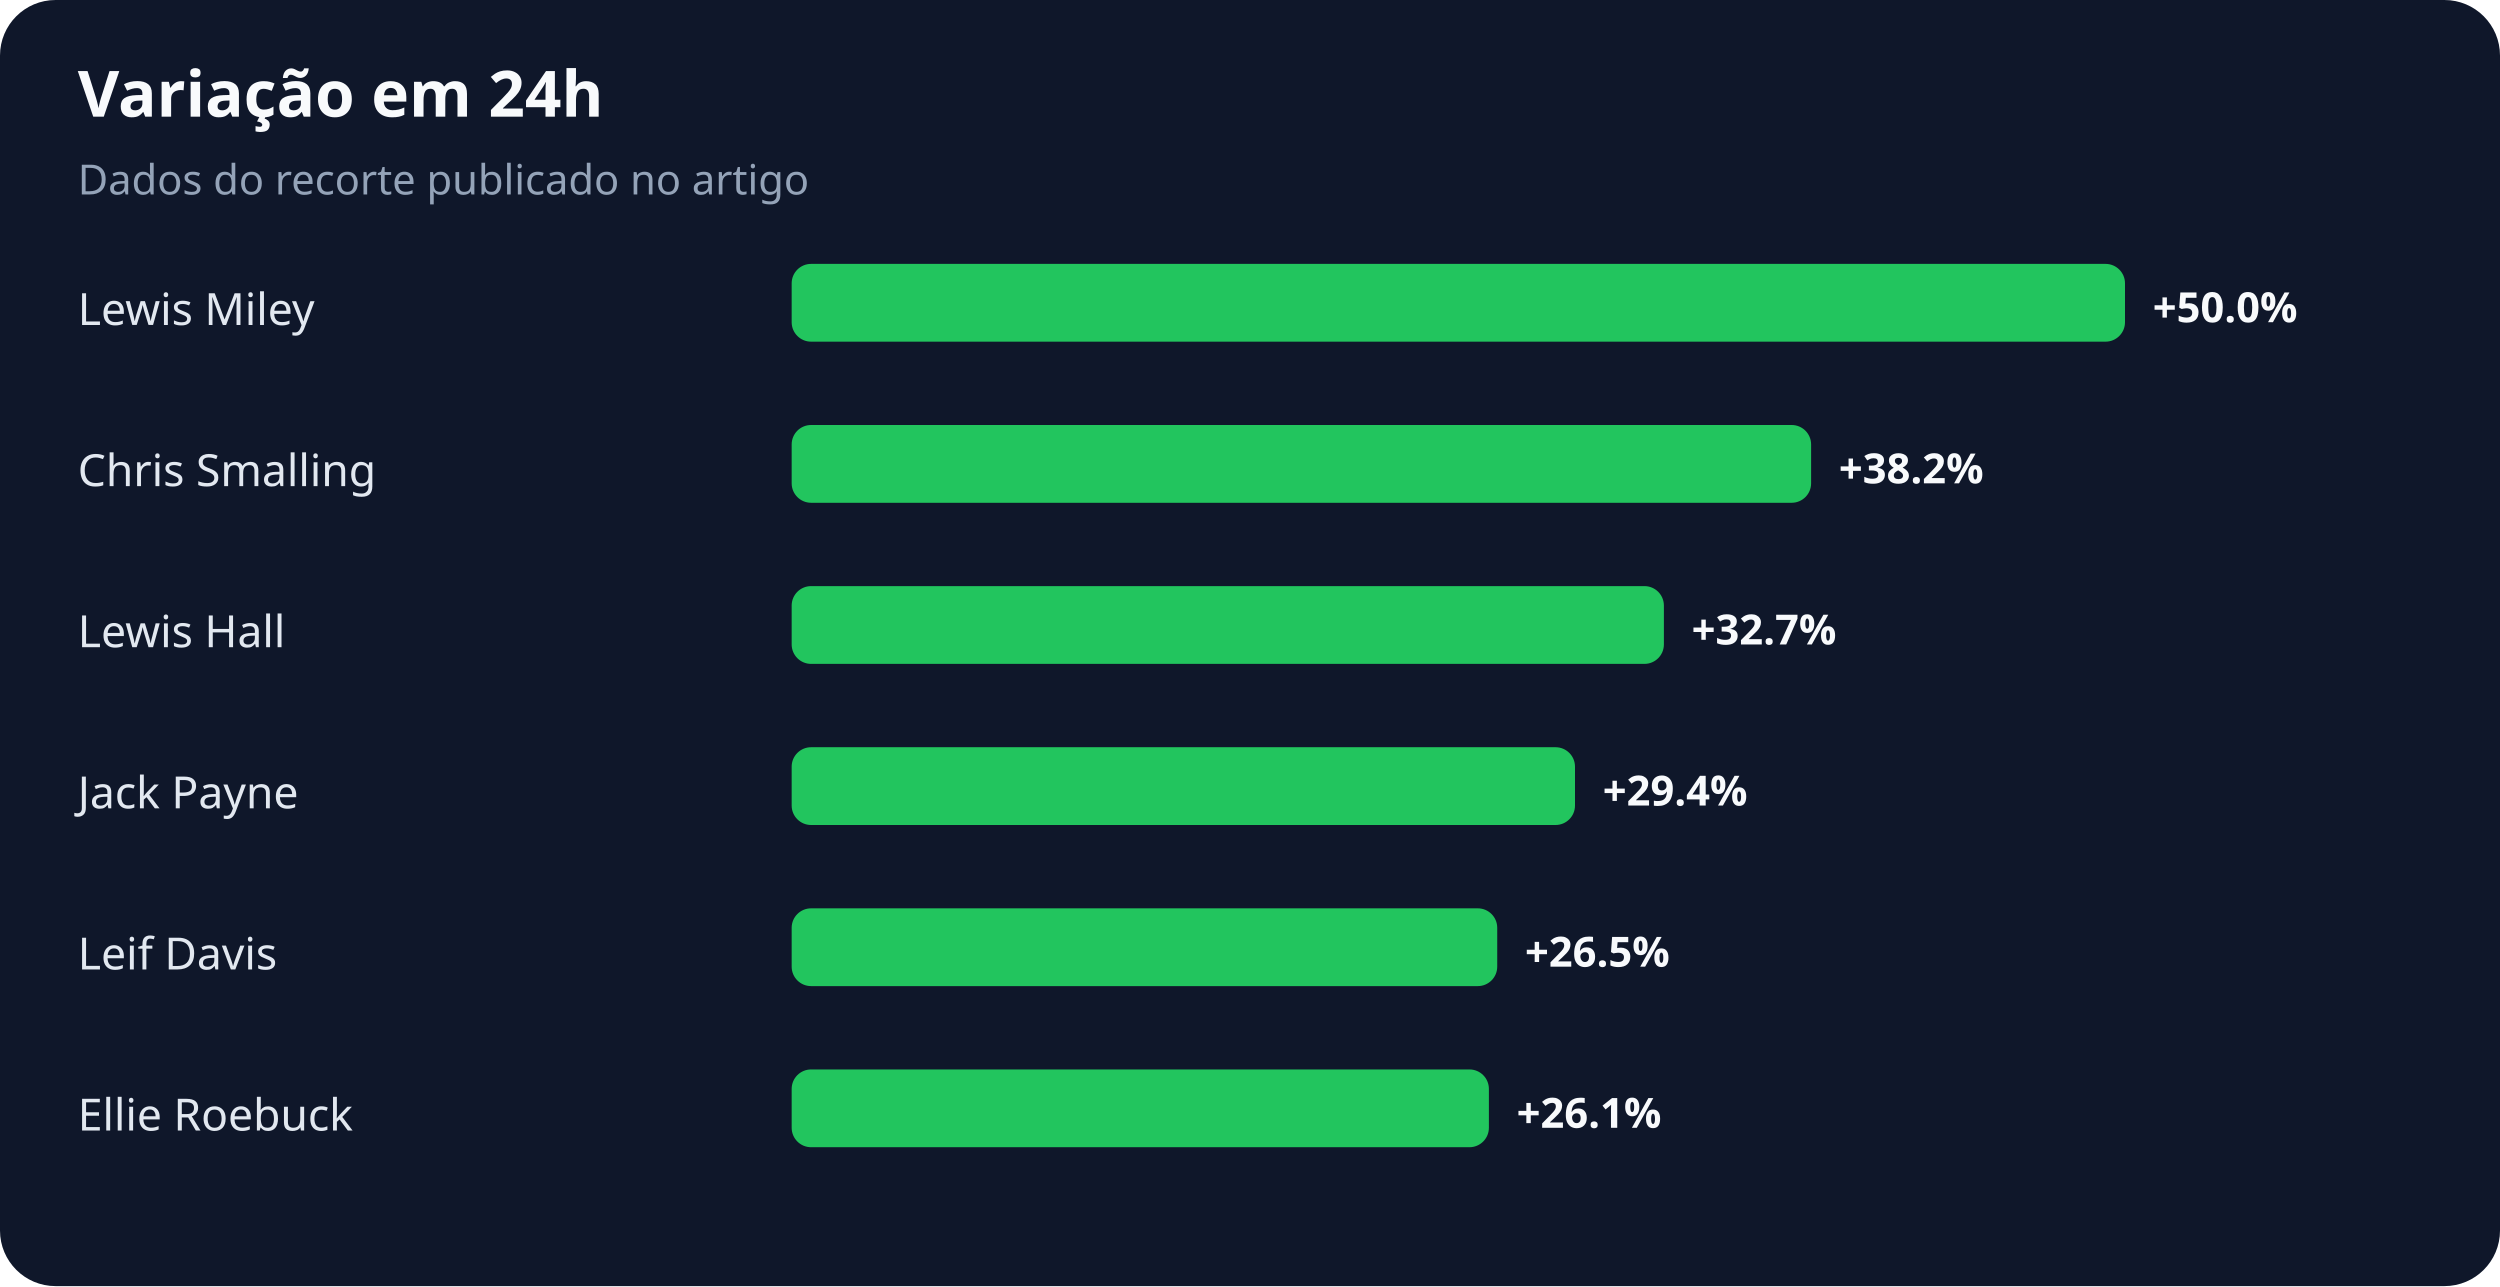
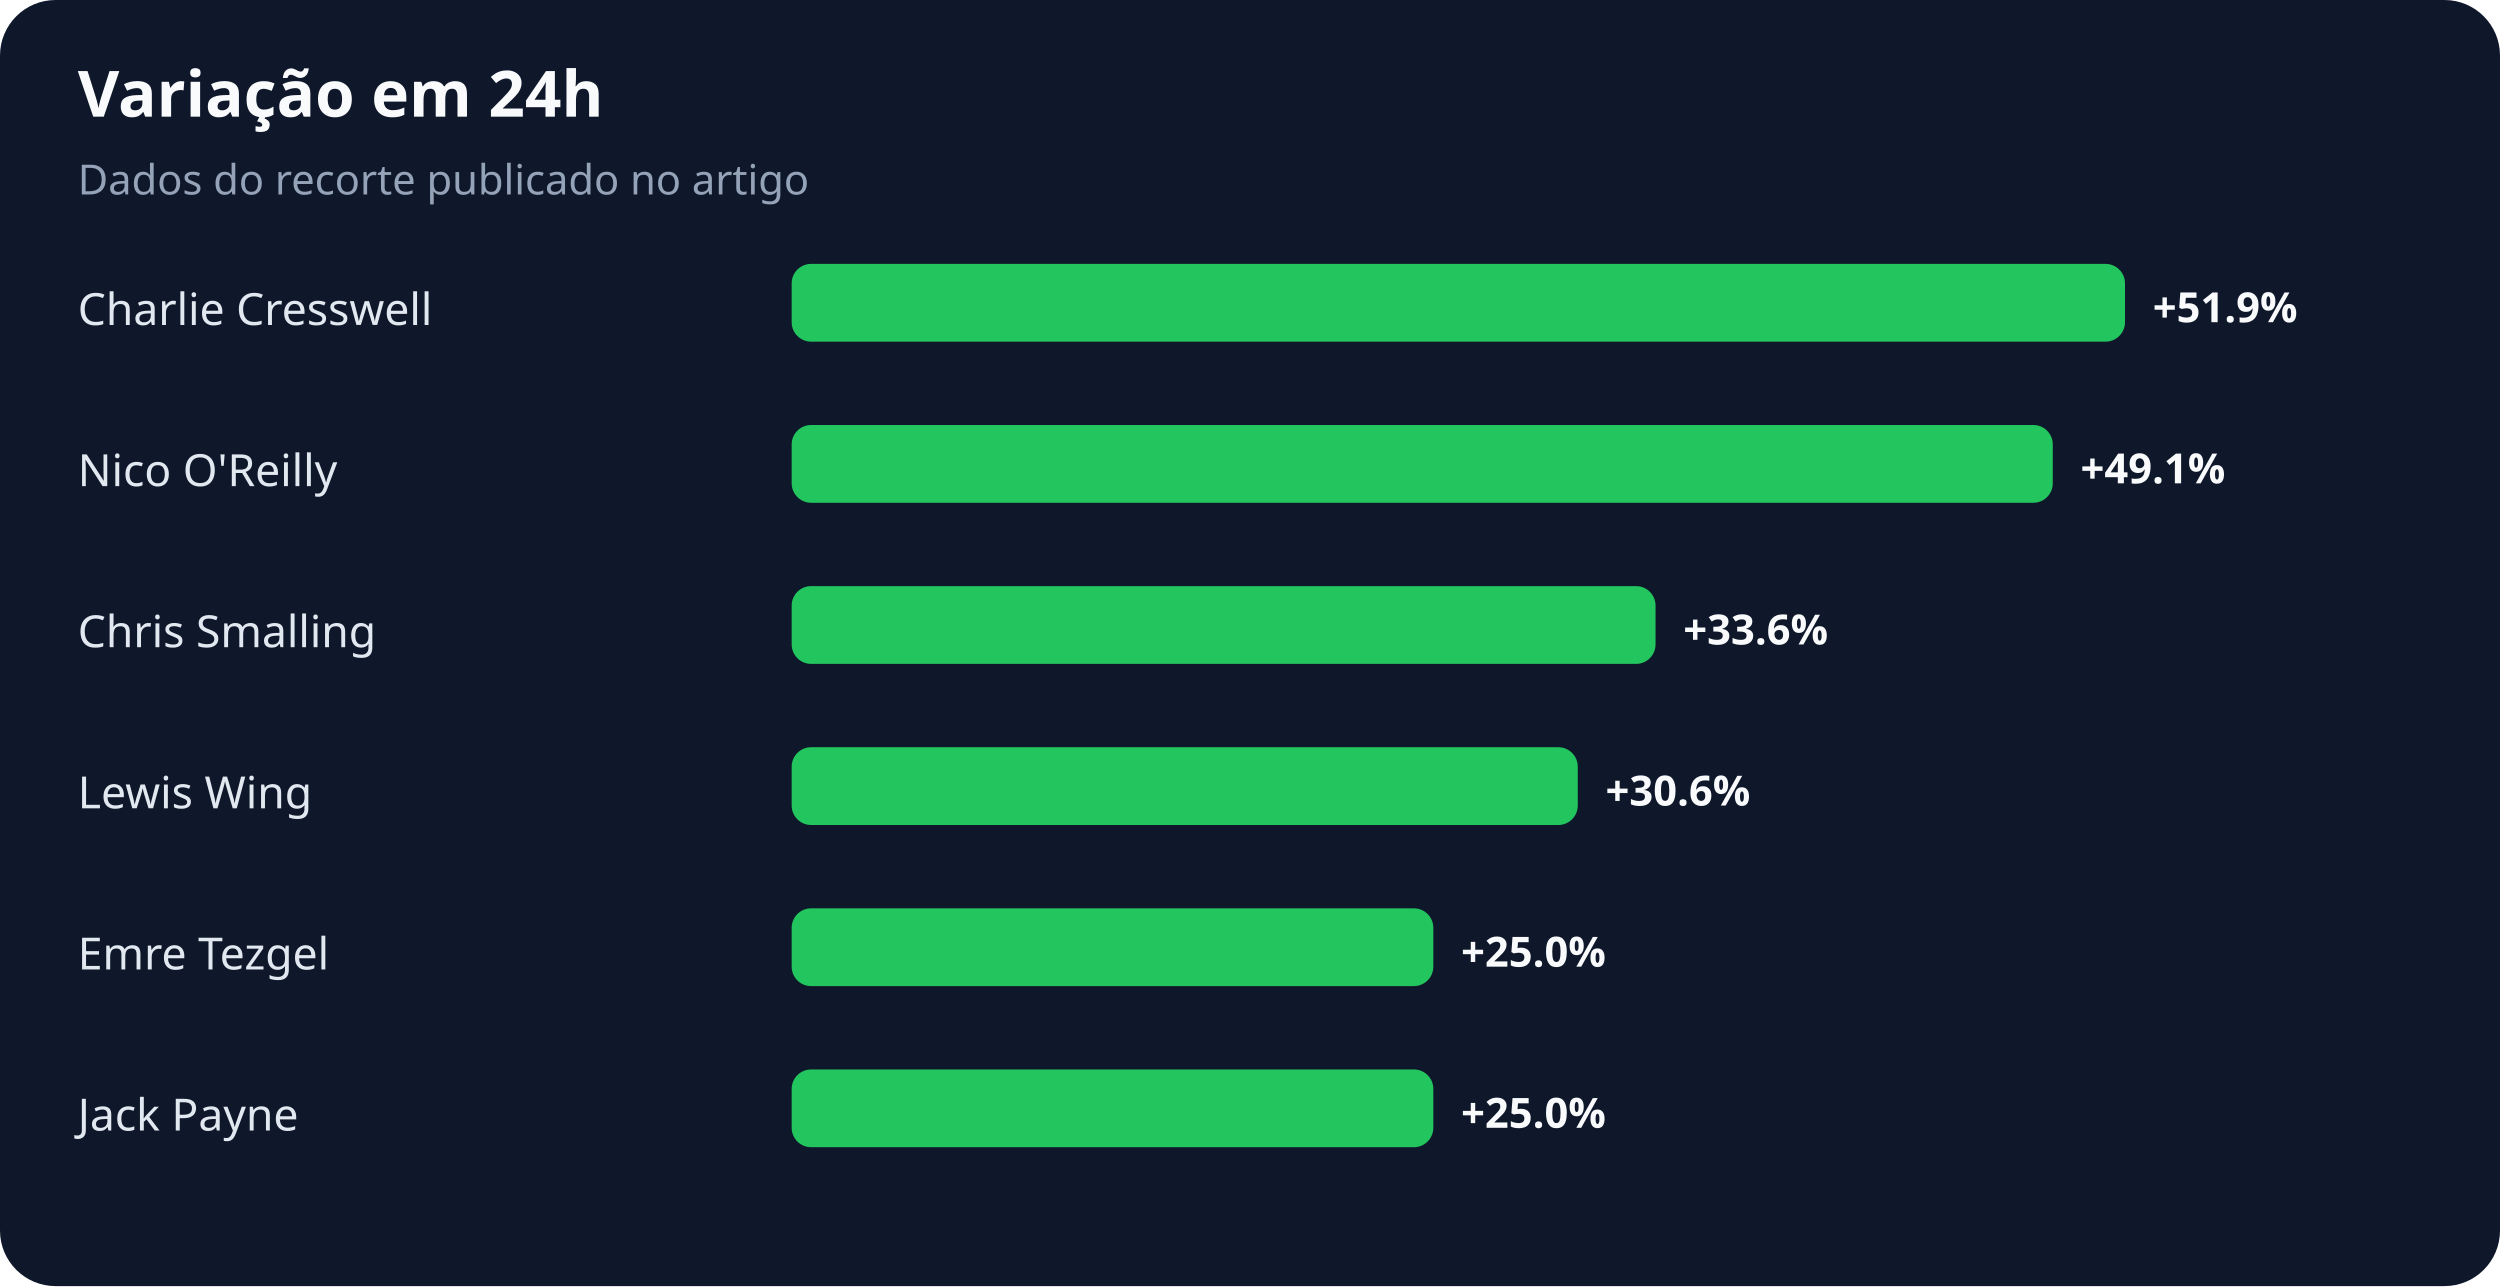
<svg xmlns="http://www.w3.org/2000/svg" width="900" height="463" viewBox="0 0 900 463" role="img" aria-labelledby="title desc">
  <rect width="100%" height="100%" rx="20" fill="#0f172a" />
  <text x="28" y="42" fill="#f8fafc" font-family="system-ui,sans-serif" font-size="23" font-weight="700">Variação em 24h</text>
  <text x="28" y="70" fill="#94a3b8" font-family="system-ui,sans-serif" font-size="15">Dados do recorte publicado no artigo</text>
-   <text x="28" y="117" fill="#e2e8f0" font-family="system-ui,sans-serif" font-size="16">Lewis Miley</text>
+   <text x="28" y="117" fill="#e2e8f0" font-family="system-ui,sans-serif" font-size="16">Charlie Cresswell</text>
  <rect x="285" y="95" width="480" height="28" rx="7" fill="#22c55e" />
-   <text x="775" y="116" fill="#f8fafc" font-family="system-ui,sans-serif" font-size="15" font-weight="700">+50.0%</text>
-   <text x="28" y="175" fill="#e2e8f0" font-family="system-ui,sans-serif" font-size="16">Chris Smalling</text>
-   <rect x="285" y="153" width="367" height="28" rx="7" fill="#22c55e" />
-   <text x="662" y="174" fill="#f8fafc" font-family="system-ui,sans-serif" font-size="15" font-weight="700">+38.2%</text>
-   <text x="28" y="233" fill="#e2e8f0" font-family="system-ui,sans-serif" font-size="16">Lewis Hall</text>
-   <rect x="285" y="211" width="314" height="28" rx="7" fill="#22c55e" />
-   <text x="609" y="232" fill="#f8fafc" font-family="system-ui,sans-serif" font-size="15" font-weight="700">+32.7%</text>
-   <text x="28" y="291" fill="#e2e8f0" font-family="system-ui,sans-serif" font-size="16">Jack Payne</text>
-   <rect x="285" y="269" width="282" height="28" rx="7" fill="#22c55e" />
-   <text x="577" y="290" fill="#f8fafc" font-family="system-ui,sans-serif" font-size="15" font-weight="700">+29.4%</text>
-   <text x="28" y="349" fill="#e2e8f0" font-family="system-ui,sans-serif" font-size="16">Leif Davis</text>
-   <rect x="285" y="327" width="254" height="28" rx="7" fill="#22c55e" />
-   <text x="549" y="348" fill="#f8fafc" font-family="system-ui,sans-serif" font-size="15" font-weight="700">+26.5%</text>
-   <text x="28" y="407" fill="#e2e8f0" font-family="system-ui,sans-serif" font-size="16">Ellie Roebuck</text>
-   <rect x="285" y="385" width="251" height="28" rx="7" fill="#22c55e" />
-   <text x="546" y="406" fill="#f8fafc" font-family="system-ui,sans-serif" font-size="15" font-weight="700">+26.1%</text>
+   <text x="775" y="116" fill="#f8fafc" font-family="system-ui,sans-serif" font-size="15" font-weight="700">+51.9%</text>
+   <text x="28" y="175" fill="#e2e8f0" font-family="system-ui,sans-serif" font-size="16">Nico O'Reilly</text>
+   <rect x="285" y="153" width="454" height="28" rx="7" fill="#22c55e" />
+   <text x="749" y="174" fill="#f8fafc" font-family="system-ui,sans-serif" font-size="15" font-weight="700">+49.1%</text>
+   <text x="28" y="233" fill="#e2e8f0" font-family="system-ui,sans-serif" font-size="16">Chris Smalling</text>
+   <rect x="285" y="211" width="311" height="28" rx="7" fill="#22c55e" />
+   <text x="606" y="232" fill="#f8fafc" font-family="system-ui,sans-serif" font-size="15" font-weight="700">+33.6%</text>
+   <text x="28" y="291" fill="#e2e8f0" font-family="system-ui,sans-serif" font-size="16">Lewis Wing</text>
+   <rect x="285" y="269" width="283" height="28" rx="7" fill="#22c55e" />
+   <text x="578" y="290" fill="#f8fafc" font-family="system-ui,sans-serif" font-size="15" font-weight="700">+30.6%</text>
+   <text x="28" y="349" fill="#e2e8f0" font-family="system-ui,sans-serif" font-size="16">Emre Tezgel</text>
+   <rect x="285" y="327" width="231" height="28" rx="7" fill="#22c55e" />
+   <text x="526" y="348" fill="#f8fafc" font-family="system-ui,sans-serif" font-size="15" font-weight="700">+25.0%</text>
+   <text x="28" y="407" fill="#e2e8f0" font-family="system-ui,sans-serif" font-size="16">Jack Payne</text>
+   <rect x="285" y="385" width="231" height="28" rx="7" fill="#22c55e" />
+   <text x="526" y="406" fill="#f8fafc" font-family="system-ui,sans-serif" font-size="15" font-weight="700">+25.0%</text>
</svg>
